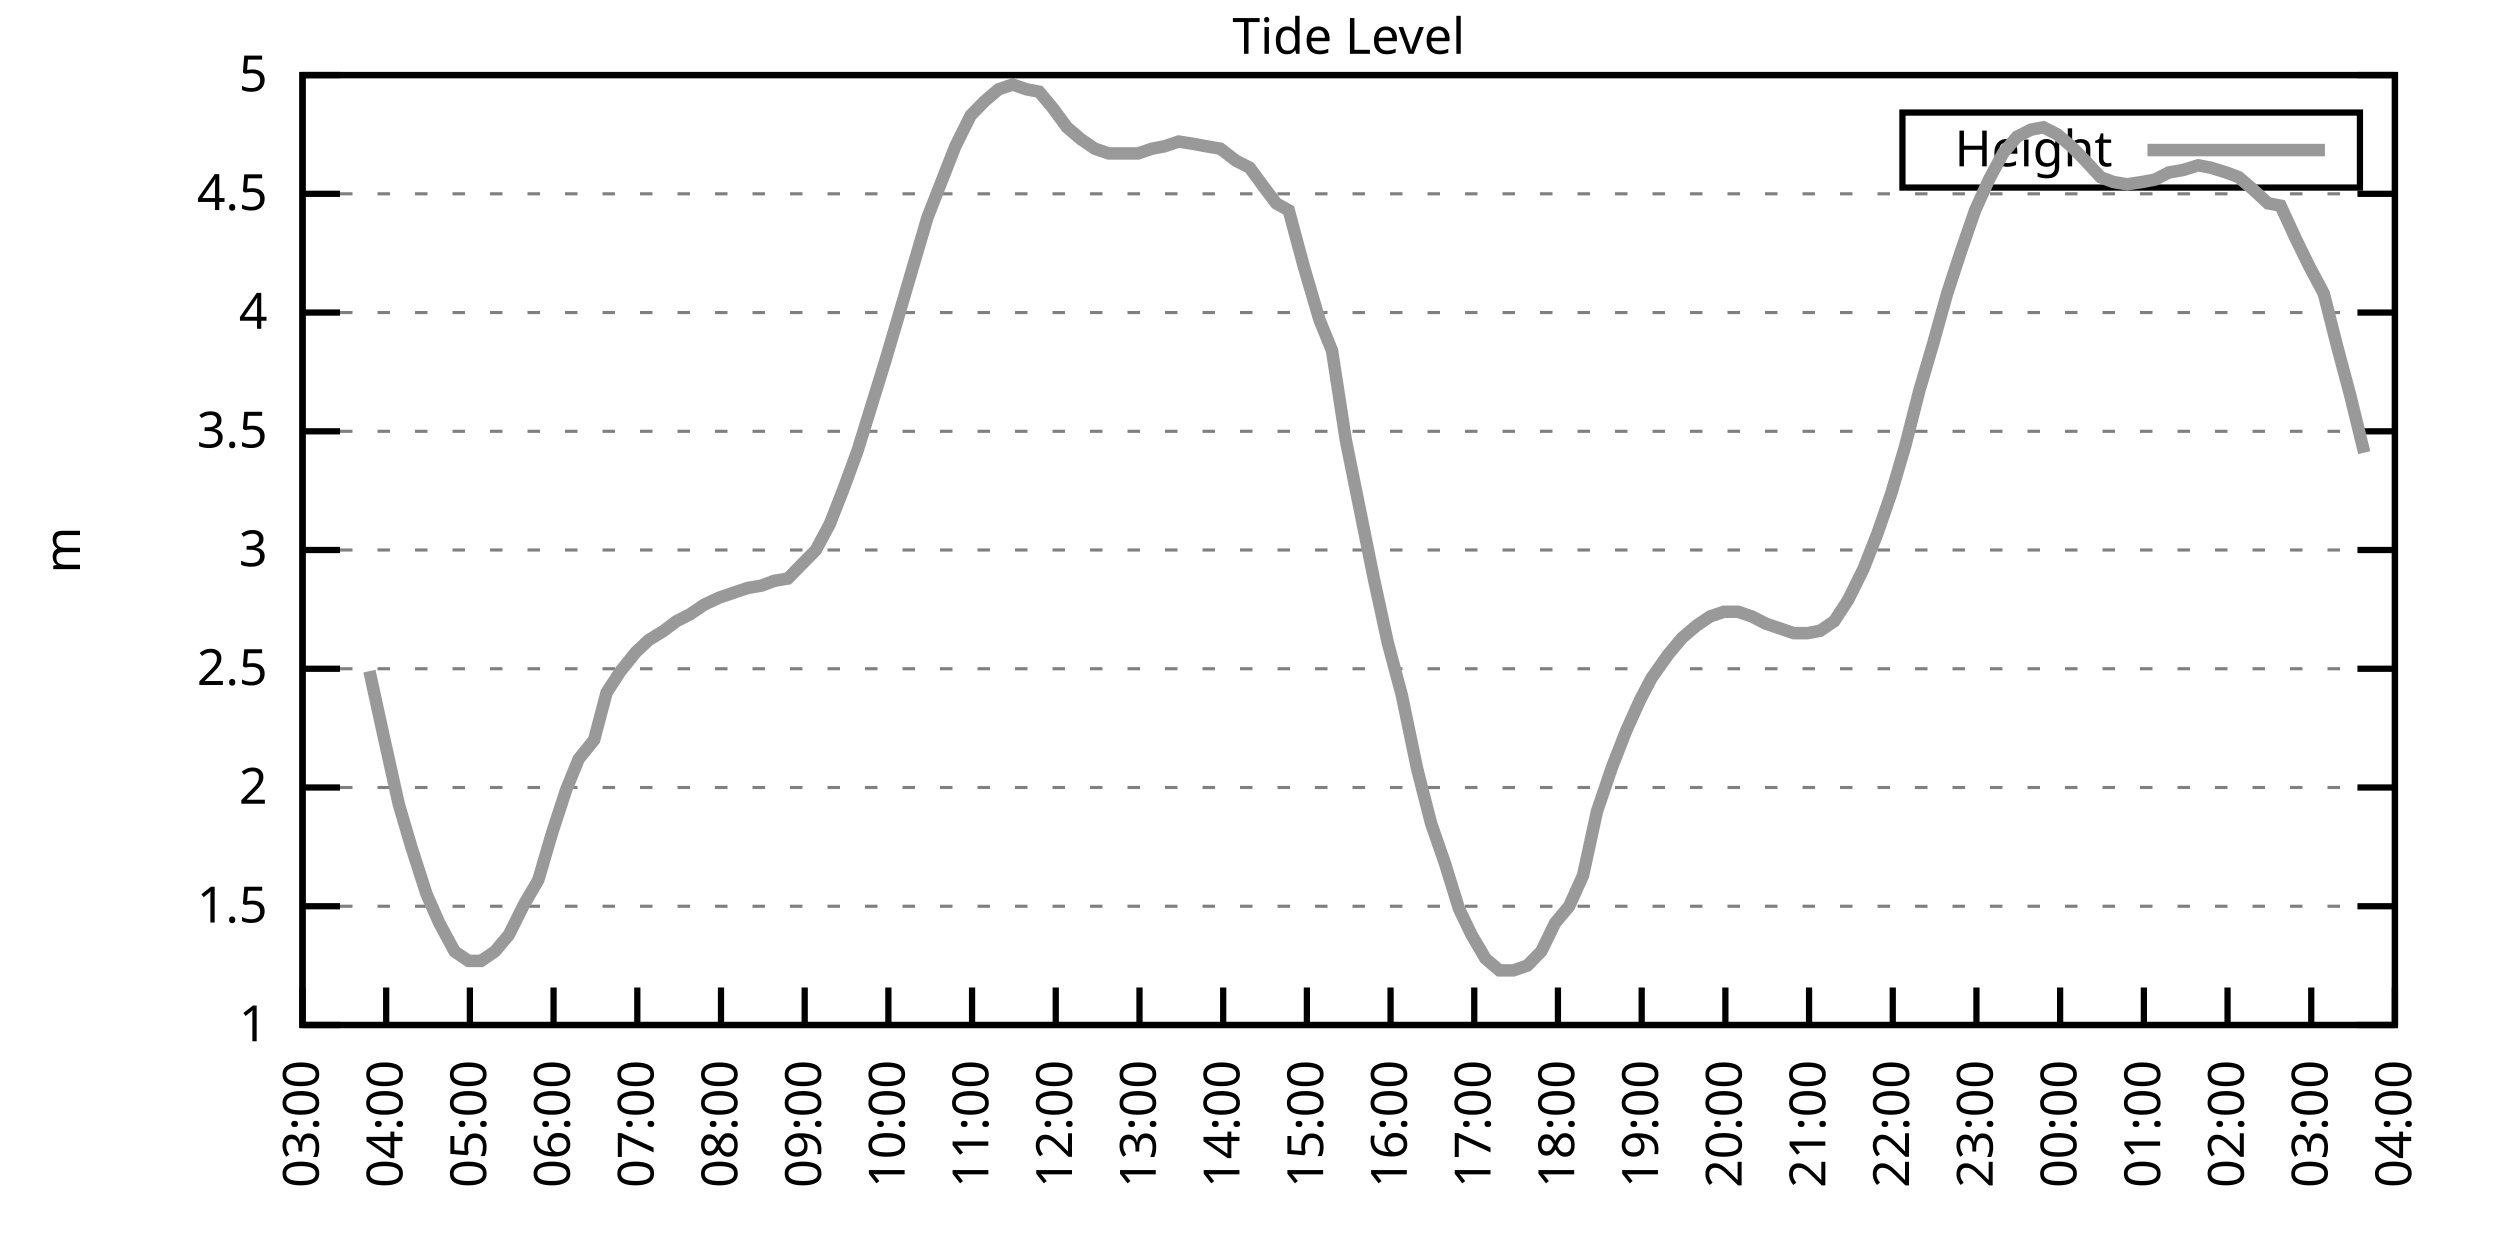
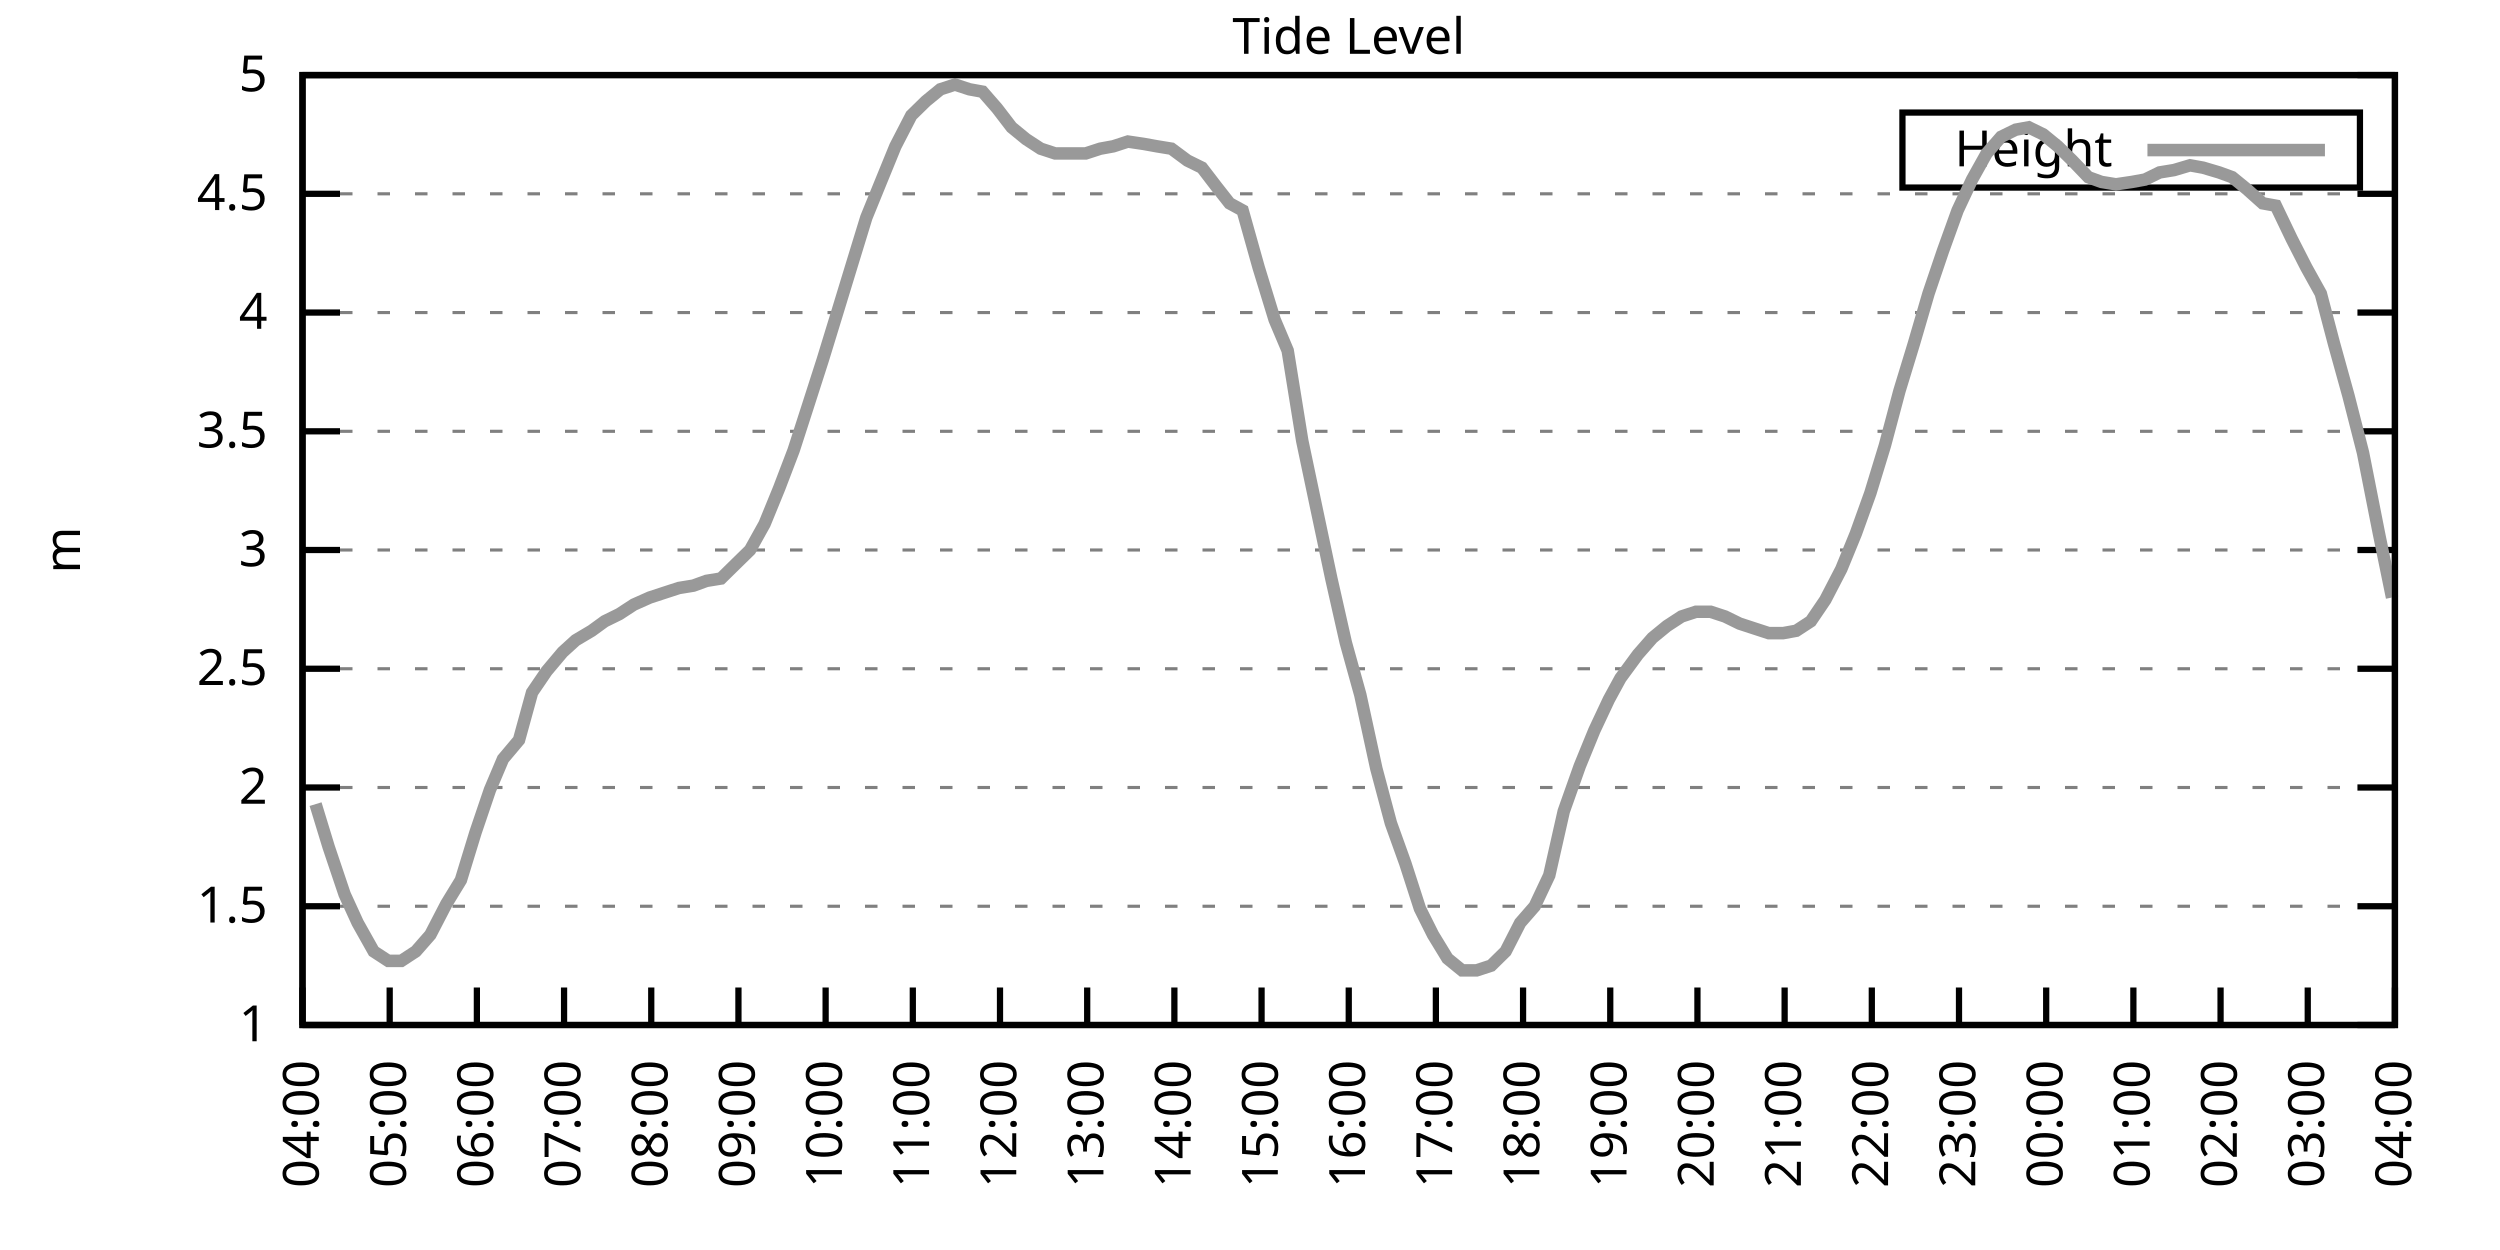
<svg xmlns="http://www.w3.org/2000/svg" xmlns:xlink="http://www.w3.org/1999/xlink" width="400" height="200" viewBox="0 0 400 200">
  <g id="gnuplot_canvas">
    <rect x="0" y="0" width="400" height="200" fill="none" />
    <defs>
      <circle id="gpDot" r="0.5" stroke-width="0.5" stroke="currentColor" />
      <path id="gpPt0" stroke-width="0.333" stroke="currentColor" d="M-1,0 h2 M0,-1 v2" />
      <path id="gpPt1" stroke-width="0.333" stroke="currentColor" d="M-1,-1 L1,1 M1,-1 L-1,1" />
      <path id="gpPt2" stroke-width="0.333" stroke="currentColor" d="M-1,0 L1,0 M0,-1 L0,1 M-1,-1 L1,1 M-1,1 L1,-1" />
      <rect id="gpPt3" stroke-width="0.333" stroke="currentColor" x="-1" y="-1" width="2" height="2" />
      <rect id="gpPt4" stroke-width="0.333" stroke="currentColor" fill="currentColor" x="-1" y="-1" width="2" height="2" />
      <circle id="gpPt5" stroke-width="0.333" stroke="currentColor" cx="0" cy="0" r="1" />
      <use xlink:href="#gpPt5" id="gpPt6" fill="currentColor" stroke="none" />
      <path id="gpPt7" stroke-width="0.333" stroke="currentColor" d="M0,-1.33 L-1.33,0.67 L1.33,0.67 z" />
      <use xlink:href="#gpPt7" id="gpPt8" fill="currentColor" stroke="none" />
      <use xlink:href="#gpPt7" id="gpPt9" stroke="currentColor" transform="rotate(180)" />
      <use xlink:href="#gpPt9" id="gpPt10" fill="currentColor" stroke="none" />
      <use xlink:href="#gpPt3" id="gpPt11" stroke="currentColor" transform="rotate(45)" />
      <use xlink:href="#gpPt11" id="gpPt12" fill="currentColor" stroke="none" />
      <path id="gpPt13" stroke-width="0.333" stroke="currentColor" d="M0,1.330 L1.265,0.411 L0.782,-1.067 L-0.782,-1.076 L-1.265,0.411 z" />
      <use xlink:href="#gpPt13" id="gpPt14" fill="currentColor" stroke="none" />
      <filter id="textbox" filterUnits="objectBoundingBox" x="0" y="0" height="1" width="1">
        <feFlood flood-color="white" flood-opacity="1" result="bgnd" />
        <feComposite in="SourceGraphic" in2="bgnd" operator="atop" />
      </filter>
      <filter id="greybox" filterUnits="objectBoundingBox" x="0" y="0" height="1" width="1">
        <feFlood flood-color="lightgrey" flood-opacity="1" result="grey" />
        <feComposite in="SourceGraphic" in2="grey" operator="atop" />
      </filter>
    </defs>
    <g fill="none" color="white" stroke="currentColor" stroke-width="1.00" stroke-linecap="butt" stroke-linejoin="miter">
</g>
    <g fill="none" color="black" stroke="currentColor" stroke-width="1.00" stroke-linecap="butt" stroke-linejoin="miter">
      <g stroke="none" shape-rendering="crispEdges">
        <polygon fill="rgb(255, 255, 255)" points="48.40,164.00 383.18,164.00 383.18,12.02 48.40,12.02 " />
      </g>
    </g>
    <g fill="none" color="black" stroke="currentColor" stroke-width="1.00" stroke-linecap="butt" stroke-linejoin="miter">
</g>
    <g fill="none" color="black" stroke="black" stroke-width="0.50" stroke-linecap="butt" stroke-linejoin="miter">
</g>
    <g fill="none" color="gray" stroke="currentColor" stroke-width="0.50" stroke-linecap="butt" stroke-linejoin="miter">
      <path stroke="gray" stroke-dasharray="2,4" class="gridline" d="M48.40,164.00 L383.19,164.00  " />
    </g>
    <g fill="none" color="gray" stroke="gray" stroke-width="1.00" stroke-linecap="butt" stroke-linejoin="miter">
</g>
    <g fill="none" color="black" stroke="currentColor" stroke-width="1.00" stroke-linecap="butt" stroke-linejoin="miter">
      <path stroke="black" d="M48.40,164.00 L54.40,164.00 M383.19,164.00 L377.19,164.00  " />
      <g transform="translate(42.80,166.60)" stroke="none" fill="black" font-family="Sans" font-size="8.00" text-anchor="end">
        <text>
          <tspan font-family="Sans"> 1</tspan>
        </text>
      </g>
    </g>
    <g fill="none" color="black" stroke="currentColor" stroke-width="1.00" stroke-linecap="butt" stroke-linejoin="miter">
</g>
    <g fill="none" color="black" stroke="black" stroke-width="0.50" stroke-linecap="butt" stroke-linejoin="miter">
</g>
    <g fill="none" color="gray" stroke="currentColor" stroke-width="0.50" stroke-linecap="butt" stroke-linejoin="miter">
      <path stroke="gray" stroke-dasharray="2,4" class="gridline" d="M48.40,145.00 L383.19,145.00  " />
    </g>
    <g fill="none" color="gray" stroke="gray" stroke-width="1.00" stroke-linecap="butt" stroke-linejoin="miter">
</g>
    <g fill="none" color="black" stroke="currentColor" stroke-width="1.00" stroke-linecap="butt" stroke-linejoin="miter">
      <path stroke="black" d="M48.40,145.00 L54.40,145.00 M383.19,145.00 L377.19,145.00  " />
      <g transform="translate(42.80,147.60)" stroke="none" fill="black" font-family="Sans" font-size="8.00" text-anchor="end">
        <text>
          <tspan font-family="Sans"> 1.5</tspan>
        </text>
      </g>
    </g>
    <g fill="none" color="black" stroke="currentColor" stroke-width="1.00" stroke-linecap="butt" stroke-linejoin="miter">
</g>
    <g fill="none" color="black" stroke="black" stroke-width="0.50" stroke-linecap="butt" stroke-linejoin="miter">
</g>
    <g fill="none" color="gray" stroke="currentColor" stroke-width="0.50" stroke-linecap="butt" stroke-linejoin="miter">
      <path stroke="gray" stroke-dasharray="2,4" class="gridline" d="M48.40,126.00 L383.19,126.00  " />
    </g>
    <g fill="none" color="gray" stroke="gray" stroke-width="1.00" stroke-linecap="butt" stroke-linejoin="miter">
</g>
    <g fill="none" color="black" stroke="currentColor" stroke-width="1.00" stroke-linecap="butt" stroke-linejoin="miter">
      <path stroke="black" d="M48.40,126.00 L54.40,126.00 M383.19,126.00 L377.19,126.00  " />
      <g transform="translate(42.80,128.60)" stroke="none" fill="black" font-family="Sans" font-size="8.00" text-anchor="end">
        <text>
          <tspan font-family="Sans"> 2</tspan>
        </text>
      </g>
    </g>
    <g fill="none" color="black" stroke="currentColor" stroke-width="1.00" stroke-linecap="butt" stroke-linejoin="miter">
</g>
    <g fill="none" color="black" stroke="black" stroke-width="0.50" stroke-linecap="butt" stroke-linejoin="miter">
</g>
    <g fill="none" color="gray" stroke="currentColor" stroke-width="0.50" stroke-linecap="butt" stroke-linejoin="miter">
      <path stroke="gray" stroke-dasharray="2,4" class="gridline" d="M48.40,107.00 L383.19,107.00  " />
    </g>
    <g fill="none" color="gray" stroke="gray" stroke-width="1.00" stroke-linecap="butt" stroke-linejoin="miter">
</g>
    <g fill="none" color="black" stroke="currentColor" stroke-width="1.00" stroke-linecap="butt" stroke-linejoin="miter">
      <path stroke="black" d="M48.40,107.00 L54.40,107.00 M383.19,107.00 L377.19,107.00  " />
      <g transform="translate(42.80,109.60)" stroke="none" fill="black" font-family="Sans" font-size="8.00" text-anchor="end">
        <text>
          <tspan font-family="Sans"> 2.5</tspan>
        </text>
      </g>
    </g>
    <g fill="none" color="black" stroke="currentColor" stroke-width="1.00" stroke-linecap="butt" stroke-linejoin="miter">
</g>
    <g fill="none" color="black" stroke="black" stroke-width="0.50" stroke-linecap="butt" stroke-linejoin="miter">
</g>
    <g fill="none" color="gray" stroke="currentColor" stroke-width="0.50" stroke-linecap="butt" stroke-linejoin="miter">
      <path stroke="gray" stroke-dasharray="2,4" class="gridline" d="M48.40,88.00 L383.19,88.00  " />
    </g>
    <g fill="none" color="gray" stroke="gray" stroke-width="1.00" stroke-linecap="butt" stroke-linejoin="miter">
</g>
    <g fill="none" color="black" stroke="currentColor" stroke-width="1.00" stroke-linecap="butt" stroke-linejoin="miter">
      <path stroke="black" d="M48.40,88.00 L54.40,88.00 M383.19,88.00 L377.19,88.00  " />
      <g transform="translate(42.80,90.60)" stroke="none" fill="black" font-family="Sans" font-size="8.00" text-anchor="end">
        <text>
          <tspan font-family="Sans"> 3</tspan>
        </text>
      </g>
    </g>
    <g fill="none" color="black" stroke="currentColor" stroke-width="1.00" stroke-linecap="butt" stroke-linejoin="miter">
</g>
    <g fill="none" color="black" stroke="black" stroke-width="0.50" stroke-linecap="butt" stroke-linejoin="miter">
</g>
    <g fill="none" color="gray" stroke="currentColor" stroke-width="0.50" stroke-linecap="butt" stroke-linejoin="miter">
      <path stroke="gray" stroke-dasharray="2,4" class="gridline" d="M48.40,69.01 L383.19,69.01  " />
    </g>
    <g fill="none" color="gray" stroke="gray" stroke-width="1.00" stroke-linecap="butt" stroke-linejoin="miter">
</g>
    <g fill="none" color="black" stroke="currentColor" stroke-width="1.00" stroke-linecap="butt" stroke-linejoin="miter">
      <path stroke="black" d="M48.40,69.01 L54.40,69.01 M383.19,69.01 L377.19,69.01  " />
      <g transform="translate(42.80,71.61)" stroke="none" fill="black" font-family="Sans" font-size="8.00" text-anchor="end">
        <text>
          <tspan font-family="Sans"> 3.5</tspan>
        </text>
      </g>
    </g>
    <g fill="none" color="black" stroke="currentColor" stroke-width="1.00" stroke-linecap="butt" stroke-linejoin="miter">
</g>
    <g fill="none" color="black" stroke="black" stroke-width="0.50" stroke-linecap="butt" stroke-linejoin="miter">
</g>
    <g fill="none" color="gray" stroke="currentColor" stroke-width="0.50" stroke-linecap="butt" stroke-linejoin="miter">
      <path stroke="gray" stroke-dasharray="2,4" class="gridline" d="M48.40,50.01 L383.19,50.01  " />
    </g>
    <g fill="none" color="gray" stroke="gray" stroke-width="1.00" stroke-linecap="butt" stroke-linejoin="miter">
</g>
    <g fill="none" color="black" stroke="currentColor" stroke-width="1.00" stroke-linecap="butt" stroke-linejoin="miter">
      <path stroke="black" d="M48.40,50.01 L54.40,50.01 M383.19,50.01 L377.19,50.01  " />
      <g transform="translate(42.80,52.61)" stroke="none" fill="black" font-family="Sans" font-size="8.00" text-anchor="end">
        <text>
          <tspan font-family="Sans"> 4</tspan>
        </text>
      </g>
    </g>
    <g fill="none" color="black" stroke="currentColor" stroke-width="1.00" stroke-linecap="butt" stroke-linejoin="miter">
</g>
    <g fill="none" color="black" stroke="black" stroke-width="0.50" stroke-linecap="butt" stroke-linejoin="miter">
</g>
    <g fill="none" color="gray" stroke="currentColor" stroke-width="0.50" stroke-linecap="butt" stroke-linejoin="miter">
      <path stroke="gray" stroke-dasharray="2,4" class="gridline" d="M48.40,31.01 L383.19,31.01  " />
    </g>
    <g fill="none" color="gray" stroke="gray" stroke-width="1.00" stroke-linecap="butt" stroke-linejoin="miter">
</g>
    <g fill="none" color="black" stroke="currentColor" stroke-width="1.00" stroke-linecap="butt" stroke-linejoin="miter">
      <path stroke="black" d="M48.40,31.01 L54.40,31.01 M383.19,31.01 L377.19,31.01  " />
      <g transform="translate(42.80,33.61)" stroke="none" fill="black" font-family="Sans" font-size="8.00" text-anchor="end">
        <text>
          <tspan font-family="Sans"> 4.5</tspan>
        </text>
      </g>
    </g>
    <g fill="none" color="black" stroke="currentColor" stroke-width="1.00" stroke-linecap="butt" stroke-linejoin="miter">
</g>
    <g fill="none" color="black" stroke="black" stroke-width="0.50" stroke-linecap="butt" stroke-linejoin="miter">
</g>
    <g fill="none" color="gray" stroke="currentColor" stroke-width="0.50" stroke-linecap="butt" stroke-linejoin="miter">
      <path stroke="gray" stroke-dasharray="2,4" class="gridline" d="M48.40,12.01 L383.19,12.01  " />
    </g>
    <g fill="none" color="gray" stroke="gray" stroke-width="1.00" stroke-linecap="butt" stroke-linejoin="miter">
</g>
    <g fill="none" color="black" stroke="currentColor" stroke-width="1.00" stroke-linecap="butt" stroke-linejoin="miter">
      <path stroke="black" d="M48.40,12.01 L54.40,12.01 M383.19,12.01 L377.19,12.01  " />
      <g transform="translate(42.80,14.61)" stroke="none" fill="black" font-family="Sans" font-size="8.00" text-anchor="end">
        <text>
          <tspan font-family="Sans"> 5</tspan>
        </text>
      </g>
    </g>
    <g fill="none" color="black" stroke="currentColor" stroke-width="1.00" stroke-linecap="butt" stroke-linejoin="miter">
      <path stroke="black" d="M48.40,164.00 L48.40,158.00  " />
      <g transform="translate(51.00,169.60) rotate(270.00)" stroke="none" fill="black" font-family="Sans" font-size="8.00" text-anchor="end">
        <text>
-           <tspan font-family="Sans">03:00</tspan>
-         </text>
-       </g>
-     </g>
-     <g fill="none" color="black" stroke="currentColor" stroke-width="1.00" stroke-linecap="butt" stroke-linejoin="miter">
-       <path stroke="black" d="M61.79,164.00 L61.79,158.00  " />
-       <g transform="translate(64.39,169.60) rotate(270.00)" stroke="none" fill="black" font-family="Sans" font-size="8.00" text-anchor="end">
-         <text>
          <tspan font-family="Sans">04:00</tspan>
        </text>
      </g>
    </g>
    <g fill="none" color="black" stroke="currentColor" stroke-width="1.00" stroke-linecap="butt" stroke-linejoin="miter">
-       <path stroke="black" d="M75.18,164.00 L75.18,158.00  " />
-       <g transform="translate(77.78,169.60) rotate(270.00)" stroke="none" fill="black" font-family="Sans" font-size="8.00" text-anchor="end">
+       <path stroke="black" d="M62.35,164.00 L62.35,158.00  " />
+       <g transform="translate(64.95,169.60) rotate(270.00)" stroke="none" fill="black" font-family="Sans" font-size="8.00" text-anchor="end">
        <text>
          <tspan font-family="Sans">05:00</tspan>
        </text>
      </g>
    </g>
    <g fill="none" color="black" stroke="currentColor" stroke-width="1.00" stroke-linecap="butt" stroke-linejoin="miter">
-       <path stroke="black" d="M88.57,164.00 L88.57,158.00  " />
-       <g transform="translate(91.17,169.60) rotate(270.00)" stroke="none" fill="black" font-family="Sans" font-size="8.00" text-anchor="end">
+       <path stroke="black" d="M76.30,164.00 L76.30,158.00  " />
+       <g transform="translate(78.90,169.60) rotate(270.00)" stroke="none" fill="black" font-family="Sans" font-size="8.00" text-anchor="end">
        <text>
          <tspan font-family="Sans">06:00</tspan>
        </text>
      </g>
    </g>
    <g fill="none" color="black" stroke="currentColor" stroke-width="1.00" stroke-linecap="butt" stroke-linejoin="miter">
-       <path stroke="black" d="M101.97,164.00 L101.97,158.00  " />
-       <g transform="translate(104.57,169.60) rotate(270.00)" stroke="none" fill="black" font-family="Sans" font-size="8.00" text-anchor="end">
+       <path stroke="black" d="M90.25,164.00 L90.25,158.00  " />
+       <g transform="translate(92.85,169.60) rotate(270.00)" stroke="none" fill="black" font-family="Sans" font-size="8.00" text-anchor="end">
        <text>
          <tspan font-family="Sans">07:00</tspan>
        </text>
      </g>
    </g>
    <g fill="none" color="black" stroke="currentColor" stroke-width="1.00" stroke-linecap="butt" stroke-linejoin="miter">
-       <path stroke="black" d="M115.36,164.00 L115.36,158.00  " />
-       <g transform="translate(117.96,169.60) rotate(270.00)" stroke="none" fill="black" font-family="Sans" font-size="8.00" text-anchor="end">
+       <path stroke="black" d="M104.20,164.00 L104.20,158.00  " />
+       <g transform="translate(106.80,169.60) rotate(270.00)" stroke="none" fill="black" font-family="Sans" font-size="8.00" text-anchor="end">
        <text>
          <tspan font-family="Sans">08:00</tspan>
        </text>
      </g>
    </g>
    <g fill="none" color="black" stroke="currentColor" stroke-width="1.00" stroke-linecap="butt" stroke-linejoin="miter">
-       <path stroke="black" d="M128.75,164.00 L128.75,158.00  " />
-       <g transform="translate(131.35,169.60) rotate(270.00)" stroke="none" fill="black" font-family="Sans" font-size="8.00" text-anchor="end">
+       <path stroke="black" d="M118.15,164.00 L118.15,158.00  " />
+       <g transform="translate(120.75,169.60) rotate(270.00)" stroke="none" fill="black" font-family="Sans" font-size="8.00" text-anchor="end">
        <text>
          <tspan font-family="Sans">09:00</tspan>
        </text>
      </g>
    </g>
    <g fill="none" color="black" stroke="currentColor" stroke-width="1.00" stroke-linecap="butt" stroke-linejoin="miter">
-       <path stroke="black" d="M142.14,164.00 L142.14,158.00  " />
-       <g transform="translate(144.74,169.60) rotate(270.00)" stroke="none" fill="black" font-family="Sans" font-size="8.00" text-anchor="end">
+       <path stroke="black" d="M132.10,164.00 L132.10,158.00  " />
+       <g transform="translate(134.70,169.60) rotate(270.00)" stroke="none" fill="black" font-family="Sans" font-size="8.00" text-anchor="end">
        <text>
          <tspan font-family="Sans">10:00</tspan>
        </text>
      </g>
    </g>
    <g fill="none" color="black" stroke="currentColor" stroke-width="1.00" stroke-linecap="butt" stroke-linejoin="miter">
-       <path stroke="black" d="M155.53,164.00 L155.53,158.00  " />
-       <g transform="translate(158.13,169.60) rotate(270.00)" stroke="none" fill="black" font-family="Sans" font-size="8.00" text-anchor="end">
+       <path stroke="black" d="M146.05,164.00 L146.05,158.00  " />
+       <g transform="translate(148.65,169.60) rotate(270.00)" stroke="none" fill="black" font-family="Sans" font-size="8.00" text-anchor="end">
        <text>
          <tspan font-family="Sans">11:00</tspan>
        </text>
      </g>
    </g>
    <g fill="none" color="black" stroke="currentColor" stroke-width="1.00" stroke-linecap="butt" stroke-linejoin="miter">
-       <path stroke="black" d="M168.92,164.00 L168.92,158.00  " />
-       <g transform="translate(171.52,169.60) rotate(270.00)" stroke="none" fill="black" font-family="Sans" font-size="8.00" text-anchor="end">
+       <path stroke="black" d="M160.00,164.00 L160.00,158.00  " />
+       <g transform="translate(162.60,169.60) rotate(270.00)" stroke="none" fill="black" font-family="Sans" font-size="8.00" text-anchor="end">
        <text>
          <tspan font-family="Sans">12:00</tspan>
        </text>
      </g>
    </g>
    <g fill="none" color="black" stroke="currentColor" stroke-width="1.00" stroke-linecap="butt" stroke-linejoin="miter">
-       <path stroke="black" d="M182.32,164.00 L182.32,158.00  " />
-       <g transform="translate(184.92,169.60) rotate(270.00)" stroke="none" fill="black" font-family="Sans" font-size="8.00" text-anchor="end">
+       <path stroke="black" d="M173.95,164.00 L173.95,158.00  " />
+       <g transform="translate(176.55,169.60) rotate(270.00)" stroke="none" fill="black" font-family="Sans" font-size="8.00" text-anchor="end">
        <text>
          <tspan font-family="Sans">13:00</tspan>
        </text>
      </g>
    </g>
    <g fill="none" color="black" stroke="currentColor" stroke-width="1.00" stroke-linecap="butt" stroke-linejoin="miter">
-       <path stroke="black" d="M195.71,164.00 L195.71,158.00  " />
-       <g transform="translate(198.31,169.60) rotate(270.00)" stroke="none" fill="black" font-family="Sans" font-size="8.00" text-anchor="end">
+       <path stroke="black" d="M187.90,164.00 L187.90,158.00  " />
+       <g transform="translate(190.50,169.60) rotate(270.00)" stroke="none" fill="black" font-family="Sans" font-size="8.00" text-anchor="end">
        <text>
          <tspan font-family="Sans">14:00</tspan>
        </text>
      </g>
    </g>
    <g fill="none" color="black" stroke="currentColor" stroke-width="1.00" stroke-linecap="butt" stroke-linejoin="miter">
-       <path stroke="black" d="M209.10,164.00 L209.10,158.00  " />
-       <g transform="translate(211.70,169.60) rotate(270.00)" stroke="none" fill="black" font-family="Sans" font-size="8.00" text-anchor="end">
+       <path stroke="black" d="M201.85,164.00 L201.85,158.00  " />
+       <g transform="translate(204.45,169.60) rotate(270.00)" stroke="none" fill="black" font-family="Sans" font-size="8.00" text-anchor="end">
        <text>
          <tspan font-family="Sans">15:00</tspan>
        </text>
      </g>
    </g>
    <g fill="none" color="black" stroke="currentColor" stroke-width="1.00" stroke-linecap="butt" stroke-linejoin="miter">
-       <path stroke="black" d="M222.49,164.00 L222.49,158.00  " />
-       <g transform="translate(225.09,169.60) rotate(270.00)" stroke="none" fill="black" font-family="Sans" font-size="8.00" text-anchor="end">
+       <path stroke="black" d="M215.80,164.00 L215.80,158.00  " />
+       <g transform="translate(218.40,169.60) rotate(270.00)" stroke="none" fill="black" font-family="Sans" font-size="8.00" text-anchor="end">
        <text>
          <tspan font-family="Sans">16:00</tspan>
        </text>
      </g>
    </g>
    <g fill="none" color="black" stroke="currentColor" stroke-width="1.00" stroke-linecap="butt" stroke-linejoin="miter">
-       <path stroke="black" d="M235.88,164.00 L235.88,158.00  " />
-       <g transform="translate(238.48,169.60) rotate(270.00)" stroke="none" fill="black" font-family="Sans" font-size="8.00" text-anchor="end">
+       <path stroke="black" d="M229.74,164.00 L229.74,158.00  " />
+       <g transform="translate(232.34,169.60) rotate(270.00)" stroke="none" fill="black" font-family="Sans" font-size="8.00" text-anchor="end">
        <text>
          <tspan font-family="Sans">17:00</tspan>
        </text>
      </g>
    </g>
    <g fill="none" color="black" stroke="currentColor" stroke-width="1.00" stroke-linecap="butt" stroke-linejoin="miter">
-       <path stroke="black" d="M249.27,164.00 L249.27,158.00  " />
-       <g transform="translate(251.87,169.60) rotate(270.00)" stroke="none" fill="black" font-family="Sans" font-size="8.00" text-anchor="end">
+       <path stroke="black" d="M243.69,164.00 L243.69,158.00  " />
+       <g transform="translate(246.29,169.60) rotate(270.00)" stroke="none" fill="black" font-family="Sans" font-size="8.00" text-anchor="end">
        <text>
          <tspan font-family="Sans">18:00</tspan>
        </text>
      </g>
    </g>
    <g fill="none" color="black" stroke="currentColor" stroke-width="1.00" stroke-linecap="butt" stroke-linejoin="miter">
-       <path stroke="black" d="M262.67,164.00 L262.67,158.00  " />
-       <g transform="translate(265.27,169.60) rotate(270.00)" stroke="none" fill="black" font-family="Sans" font-size="8.00" text-anchor="end">
+       <path stroke="black" d="M257.64,164.00 L257.64,158.00  " />
+       <g transform="translate(260.24,169.60) rotate(270.00)" stroke="none" fill="black" font-family="Sans" font-size="8.00" text-anchor="end">
        <text>
          <tspan font-family="Sans">19:00</tspan>
        </text>
      </g>
    </g>
    <g fill="none" color="black" stroke="currentColor" stroke-width="1.00" stroke-linecap="butt" stroke-linejoin="miter">
-       <path stroke="black" d="M276.06,164.00 L276.06,158.00  " />
-       <g transform="translate(278.66,169.60) rotate(270.00)" stroke="none" fill="black" font-family="Sans" font-size="8.00" text-anchor="end">
+       <path stroke="black" d="M271.59,164.00 L271.59,158.00  " />
+       <g transform="translate(274.19,169.60) rotate(270.00)" stroke="none" fill="black" font-family="Sans" font-size="8.00" text-anchor="end">
        <text>
          <tspan font-family="Sans">20:00</tspan>
        </text>
      </g>
    </g>
    <g fill="none" color="black" stroke="currentColor" stroke-width="1.00" stroke-linecap="butt" stroke-linejoin="miter">
-       <path stroke="black" d="M289.45,164.00 L289.45,158.00  " />
-       <g transform="translate(292.05,169.60) rotate(270.00)" stroke="none" fill="black" font-family="Sans" font-size="8.00" text-anchor="end">
+       <path stroke="black" d="M285.54,164.00 L285.54,158.00  " />
+       <g transform="translate(288.14,169.60) rotate(270.00)" stroke="none" fill="black" font-family="Sans" font-size="8.00" text-anchor="end">
        <text>
          <tspan font-family="Sans">21:00</tspan>
        </text>
      </g>
    </g>
    <g fill="none" color="black" stroke="currentColor" stroke-width="1.00" stroke-linecap="butt" stroke-linejoin="miter">
-       <path stroke="black" d="M302.84,164.00 L302.84,158.00  " />
-       <g transform="translate(305.44,169.60) rotate(270.00)" stroke="none" fill="black" font-family="Sans" font-size="8.00" text-anchor="end">
+       <path stroke="black" d="M299.49,164.00 L299.49,158.00  " />
+       <g transform="translate(302.09,169.60) rotate(270.00)" stroke="none" fill="black" font-family="Sans" font-size="8.00" text-anchor="end">
        <text>
          <tspan font-family="Sans">22:00</tspan>
        </text>
      </g>
    </g>
    <g fill="none" color="black" stroke="currentColor" stroke-width="1.00" stroke-linecap="butt" stroke-linejoin="miter">
-       <path stroke="black" d="M316.23,164.00 L316.23,158.00  " />
-       <g transform="translate(318.83,169.60) rotate(270.00)" stroke="none" fill="black" font-family="Sans" font-size="8.00" text-anchor="end">
+       <path stroke="black" d="M313.44,164.00 L313.44,158.00  " />
+       <g transform="translate(316.04,169.60) rotate(270.00)" stroke="none" fill="black" font-family="Sans" font-size="8.00" text-anchor="end">
        <text>
          <tspan font-family="Sans">23:00</tspan>
        </text>
      </g>
    </g>
    <g fill="none" color="black" stroke="currentColor" stroke-width="1.00" stroke-linecap="butt" stroke-linejoin="miter">
-       <path stroke="black" d="M329.62,164.00 L329.62,158.00  " />
-       <g transform="translate(332.22,169.60) rotate(270.00)" stroke="none" fill="black" font-family="Sans" font-size="8.00" text-anchor="end">
+       <path stroke="black" d="M327.39,164.00 L327.39,158.00  " />
+       <g transform="translate(329.99,169.60) rotate(270.00)" stroke="none" fill="black" font-family="Sans" font-size="8.00" text-anchor="end">
        <text>
          <tspan font-family="Sans">00:00</tspan>
        </text>
      </g>
    </g>
    <g fill="none" color="black" stroke="currentColor" stroke-width="1.00" stroke-linecap="butt" stroke-linejoin="miter">
-       <path stroke="black" d="M343.02,164.00 L343.02,158.00  " />
-       <g transform="translate(345.62,169.60) rotate(270.00)" stroke="none" fill="black" font-family="Sans" font-size="8.00" text-anchor="end">
+       <path stroke="black" d="M341.34,164.00 L341.34,158.00  " />
+       <g transform="translate(343.94,169.60) rotate(270.00)" stroke="none" fill="black" font-family="Sans" font-size="8.00" text-anchor="end">
        <text>
          <tspan font-family="Sans">01:00</tspan>
        </text>
      </g>
    </g>
    <g fill="none" color="black" stroke="currentColor" stroke-width="1.00" stroke-linecap="butt" stroke-linejoin="miter">
-       <path stroke="black" d="M356.41,164.00 L356.41,158.00  " />
-       <g transform="translate(359.01,169.60) rotate(270.00)" stroke="none" fill="black" font-family="Sans" font-size="8.00" text-anchor="end">
+       <path stroke="black" d="M355.29,164.00 L355.29,158.00  " />
+       <g transform="translate(357.89,169.60) rotate(270.00)" stroke="none" fill="black" font-family="Sans" font-size="8.00" text-anchor="end">
        <text>
          <tspan font-family="Sans">02:00</tspan>
        </text>
      </g>
    </g>
    <g fill="none" color="black" stroke="currentColor" stroke-width="1.00" stroke-linecap="butt" stroke-linejoin="miter">
-       <path stroke="black" d="M369.80,164.00 L369.80,158.00  " />
-       <g transform="translate(372.40,169.60) rotate(270.00)" stroke="none" fill="black" font-family="Sans" font-size="8.00" text-anchor="end">
+       <path stroke="black" d="M369.24,164.00 L369.24,158.00  " />
+       <g transform="translate(371.84,169.60) rotate(270.00)" stroke="none" fill="black" font-family="Sans" font-size="8.00" text-anchor="end">
        <text>
          <tspan font-family="Sans">03:00</tspan>
        </text>
      </g>
    </g>
    <g fill="none" color="black" stroke="currentColor" stroke-width="1.00" stroke-linecap="butt" stroke-linejoin="miter">
      <path stroke="black" d="M383.19,164.00 L383.19,158.00  " />
      <g transform="translate(385.79,169.60) rotate(270.00)" stroke="none" fill="black" font-family="Sans" font-size="8.00" text-anchor="end">
        <text>
          <tspan font-family="Sans">04:00</tspan>
        </text>
      </g>
    </g>
    <g fill="none" color="black" stroke="currentColor" stroke-width="1.00" stroke-linecap="butt" stroke-linejoin="miter">
</g>
    <g fill="none" color="black" stroke="currentColor" stroke-width="1.00" stroke-linecap="butt" stroke-linejoin="miter">
      <path stroke="black" d="M48.40,12.01 L48.40,164.00 L383.19,164.00 L383.19,12.01 L48.40,12.01 Z  " />
    </g>
    <g fill="none" color="black" stroke="currentColor" stroke-width="1.00" stroke-linecap="butt" stroke-linejoin="miter">
</g>
    <g fill="none" color="black" stroke="currentColor" stroke-width="1.00" stroke-linecap="butt" stroke-linejoin="miter">
      <path stroke="black" d="M304.39,30.01 L304.39,18.01 L377.59,18.01 L377.59,30.01 L304.39,30.01 Z  " />
    </g>
    <g id="Tide_level_plot_1">
      <g fill="none" color="white" stroke="black" stroke-width="2.00" stroke-linecap="butt" stroke-linejoin="miter">
</g>
      <g fill="none" color="black" stroke="currentColor" stroke-width="2.00" stroke-linecap="butt" stroke-linejoin="miter">
        <g transform="translate(337.99,26.61)" stroke="none" fill="black" font-family="Sans" font-size="8.00" text-anchor="end">
          <text>
            <tspan font-family="Sans">Height</tspan>
          </text>
        </g>
      </g>
      <g fill="none" color="black" stroke="currentColor" stroke-width="2.00" stroke-linecap="butt" stroke-linejoin="miter">
-         <path stroke="rgb(153, 153, 153)" d="M343.59,24.01 L371.99,24.01 M59.11,107.38 L61.35,117.64 L63.80,128.66 L65.81,135.50 L68.26,143.10 L70.27,147.66   L72.73,152.22 L74.96,153.74 L76.97,153.74 L79.20,152.22 L81.43,149.56 L83.89,144.62 L86.12,140.82 L88.35,133.22   L90.58,126.38 L92.59,121.44 L95.05,118.40 L97.06,110.80 L99.29,107.38 L101.74,104.34 L103.75,102.44 L106.21,100.92   L108.22,99.40 L110.45,98.26 L112.68,96.74 L115.13,95.60 L117.37,94.84 L119.60,94.08 L121.83,93.70 L123.84,92.94   L126.07,92.56 L128.30,90.28 L130.54,88.00 L132.77,83.83 L135.00,78.13 L137.23,72.05 L139.46,64.83 L141.69,57.61   L143.93,50.01 L146.16,42.41 L148.39,34.81 L150.62,29.11 L152.85,23.41 L155.31,18.47 L157.54,16.19 L159.77,14.29   L162.01,13.53 L164.24,14.29 L166.25,14.67 L168.48,17.33 L170.71,20.37 L172.94,22.27 L175.17,23.79 L177.41,24.55   L179.64,24.55 L182.09,24.55 L184.32,23.79 L186.33,23.41 L188.57,22.65 L191.02,23.03 L193.03,23.41 L195.26,23.79   L197.72,25.69 L199.95,26.83 L202.18,29.87 L204.19,32.53 L206.20,33.67 L208.65,42.79 L211.11,51.15 L213.12,56.09   L215.35,70.53 L217.58,81.55 L219.81,92.56 L222.04,102.82 L224.28,111.18 L226.73,122.96 L228.96,131.70 L231.20,138.16   L233.43,145.38 L235.44,149.56 L237.67,153.36 L239.90,155.26 L242.13,155.26 L244.36,154.50 L246.60,152.22 L248.83,147.66   L251.06,145.00 L253.29,140.06 L255.52,129.80 L257.98,122.58 L260.21,116.88 L262.44,111.94 L264.23,108.52 L266.91,104.72   L269.14,102.06 L271.37,100.16 L273.60,98.64 L275.83,97.88 L278.07,97.88 L280.30,98.64 L282.53,99.78 L284.76,100.54   L286.99,101.30 L289.23,101.30 L291.23,100.92 L293.47,99.40 L295.70,95.98 L298.15,91.04 L300.39,85.35 L302.62,78.89   L304.85,71.29 L307.08,62.55 L309.31,54.95 L311.54,46.97 L313.78,40.13 L316.01,33.67 L318.24,28.73 L320.47,24.55   L322.70,21.89 L324.94,20.75 L326.95,20.37 L329.18,21.51 L331.41,23.41 L333.64,25.69 L336.10,28.35 L338.10,29.11   L340.34,29.49 L342.79,29.11 L344.80,28.73 L347.03,27.59 L349.26,27.21 L351.72,26.45 L353.73,26.83 L356.18,27.59   L358.19,28.35 L360.42,30.25 L362.88,32.53 L364.89,32.91 L367.34,38.23 L369.58,42.79 L371.81,46.97 L373.82,54.95   L376.05,63.31 L378.28,72.43  " />
+         <path stroke="rgb(153, 153, 153)" d="M343.59,24.01 L371.99,24.01 M50.49,128.66 L52.58,135.50 L55.14,143.10 L57.23,147.66 L59.79,152.22 L62.12,153.74   L64.21,153.74 L66.53,152.22 L68.86,149.56 L71.42,144.62 L73.74,140.82 L76.07,133.22 L78.39,126.38 L80.48,121.44   L83.04,118.40 L85.13,110.80 L87.46,107.38 L90.02,104.34 L92.11,102.44 L94.67,100.92 L96.76,99.40 L99.08,98.26   L101.41,96.74 L103.97,95.60 L106.29,94.84 L108.62,94.08 L110.94,93.70 L113.03,92.94 L115.36,92.56 L117.68,90.28   L120.01,88.00 L122.33,83.83 L124.66,78.13 L126.98,72.05 L129.31,64.83 L131.63,57.61 L133.96,50.01 L136.28,42.41   L138.61,34.81 L140.93,29.11 L143.26,23.41 L145.81,18.47 L148.14,16.19 L150.46,14.29 L152.79,13.53 L155.11,14.29   L157.21,14.67 L159.53,17.33 L161.86,20.37 L164.18,22.27 L166.51,23.79 L168.83,24.55 L171.16,24.55 L173.71,24.55   L176.04,23.79 L178.13,23.41 L180.46,22.65 L183.01,23.03 L185.11,23.41 L187.43,23.79 L189.99,25.69 L192.31,26.83   L194.64,29.87 L196.73,32.53 L198.82,33.67 L201.38,42.79 L203.94,51.15 L206.03,56.09 L208.36,70.53 L210.68,81.55   L213.01,92.56 L215.33,102.82 L217.65,111.18 L220.21,122.96 L222.54,131.70 L224.86,138.16 L227.19,145.38 L229.28,149.56   L231.60,153.36 L233.93,155.26 L236.25,155.26 L238.58,154.50 L240.90,152.22 L243.23,147.66 L245.55,145.00 L247.88,140.06   L250.20,129.80 L252.76,122.58 L255.09,116.88 L257.41,111.94 L259.27,108.52 L262.06,104.72 L264.39,102.06 L266.71,100.16   L269.04,98.64 L271.36,97.88 L273.69,97.88 L276.01,98.64 L278.34,99.78 L280.66,100.54 L282.99,101.30 L285.31,101.30   L287.40,100.92 L289.73,99.40 L292.05,95.98 L294.61,91.04 L296.94,85.35 L299.26,78.89 L301.58,71.29 L303.91,62.55   L306.23,54.95 L308.56,46.97 L310.88,40.13 L313.21,33.67 L315.53,28.73 L317.86,24.55 L320.18,21.89 L322.51,20.75   L324.60,20.37 L326.93,21.51 L329.25,23.41 L331.58,25.69 L334.13,28.35 L336.23,29.11 L338.55,29.49 L341.11,29.11   L343.20,28.73 L345.53,27.59 L347.85,27.21 L350.41,26.45 L352.50,26.83 L355.06,27.59 L357.15,28.35 L359.48,30.25   L362.03,32.53 L364.13,32.91 L366.68,38.23 L369.01,42.79 L371.33,46.97 L373.43,54.95 L375.75,63.31 L378.08,72.43   L380.63,85.35 L382.73,95.60  " />
      </g>
    </g>
    <g fill="none" color="black" stroke="currentColor" stroke-width="2.00" stroke-linecap="butt" stroke-linejoin="miter">
</g>
    <g fill="none" color="black" stroke="black" stroke-width="1.00" stroke-linecap="butt" stroke-linejoin="miter">
</g>
    <g fill="none" color="black" stroke="currentColor" stroke-width="1.00" stroke-linecap="butt" stroke-linejoin="miter">
      <path stroke="black" d="M48.40,12.01 L48.40,164.00 L383.19,164.00 L383.19,12.01 L48.40,12.01 Z  " />
      <g transform="translate(12.80,88.01) rotate(270.00)" stroke="none" fill="black" font-family="Sans" font-size="8.00" text-anchor="middle">
        <text>
          <tspan font-family="Sans">m</tspan>
        </text>
      </g>
    </g>
    <g fill="none" color="black" stroke="currentColor" stroke-width="1.00" stroke-linecap="butt" stroke-linejoin="miter">
</g>
    <g fill="none" color="black" stroke="currentColor" stroke-width="1.00" stroke-linecap="butt" stroke-linejoin="miter">
      <g transform="translate(215.79,8.61)" stroke="none" fill="black" font-family="Sans" font-size="8.00" text-anchor="middle">
        <text>
          <tspan font-family="Sans">Tide Level</tspan>
        </text>
      </g>
    </g>
    <g fill="none" color="black" stroke="currentColor" stroke-width="1.00" stroke-linecap="butt" stroke-linejoin="miter">
</g>
  </g>
</svg>
